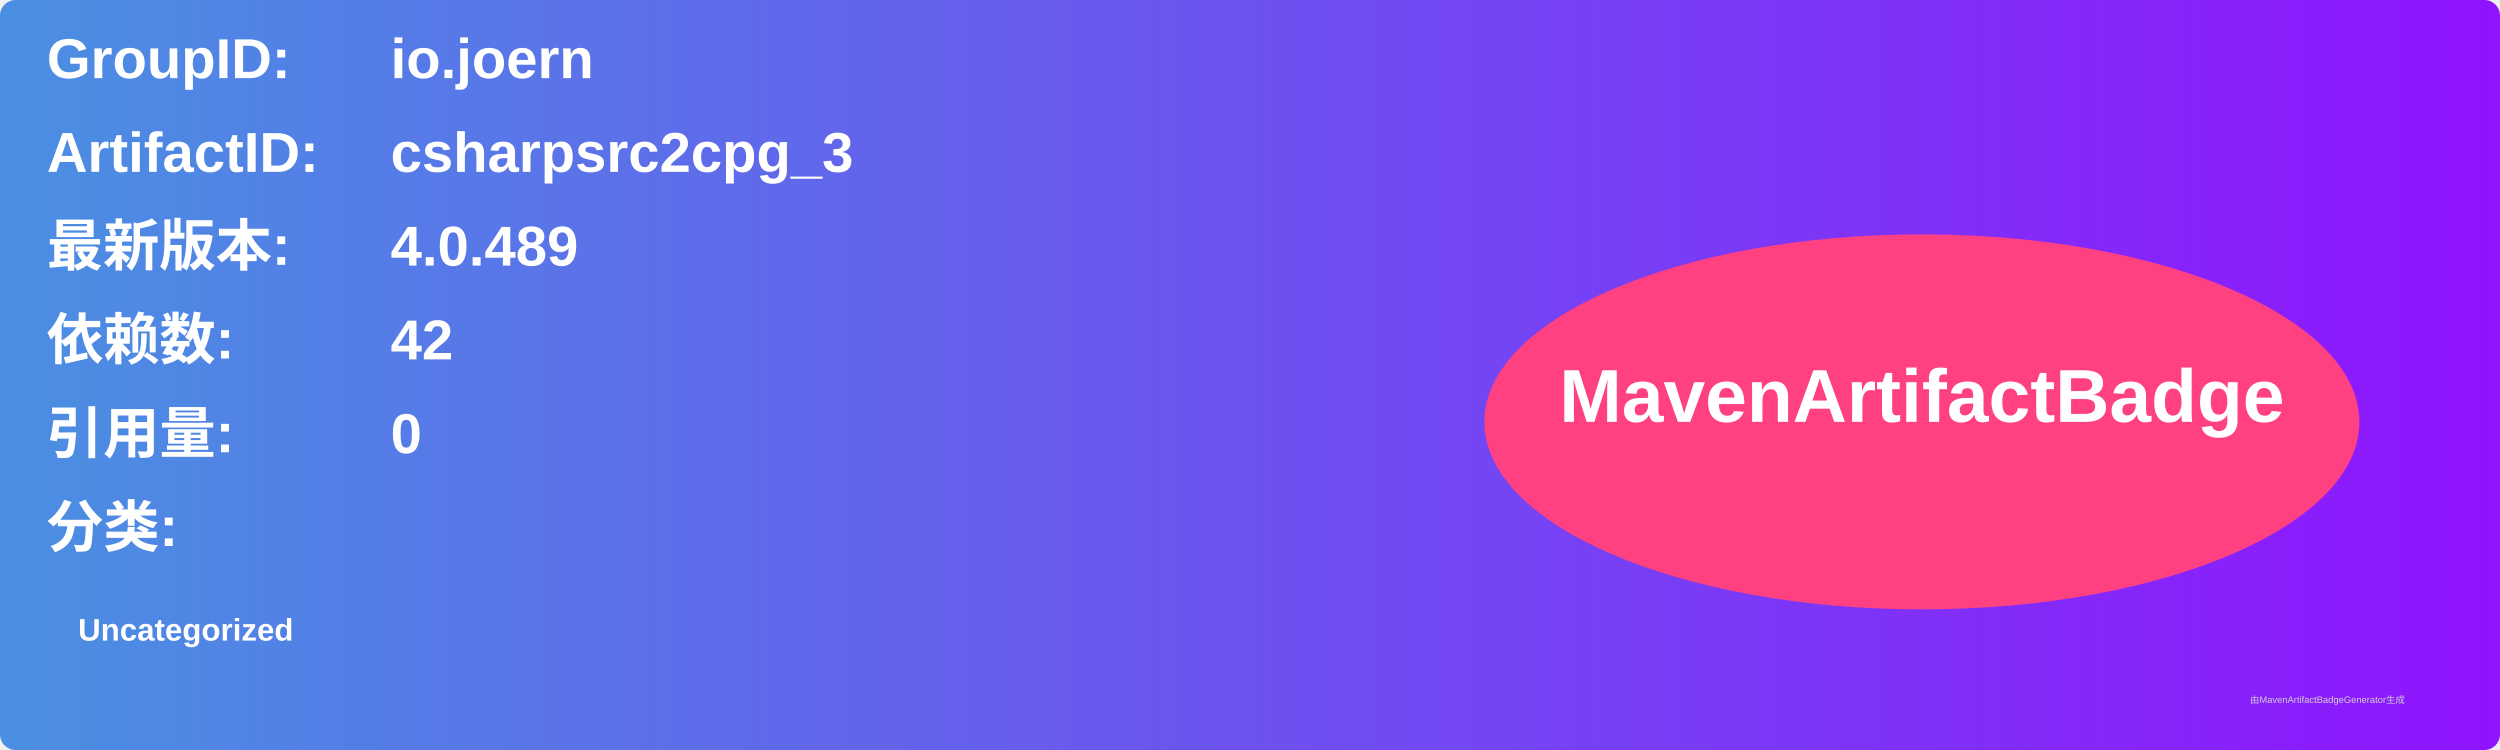
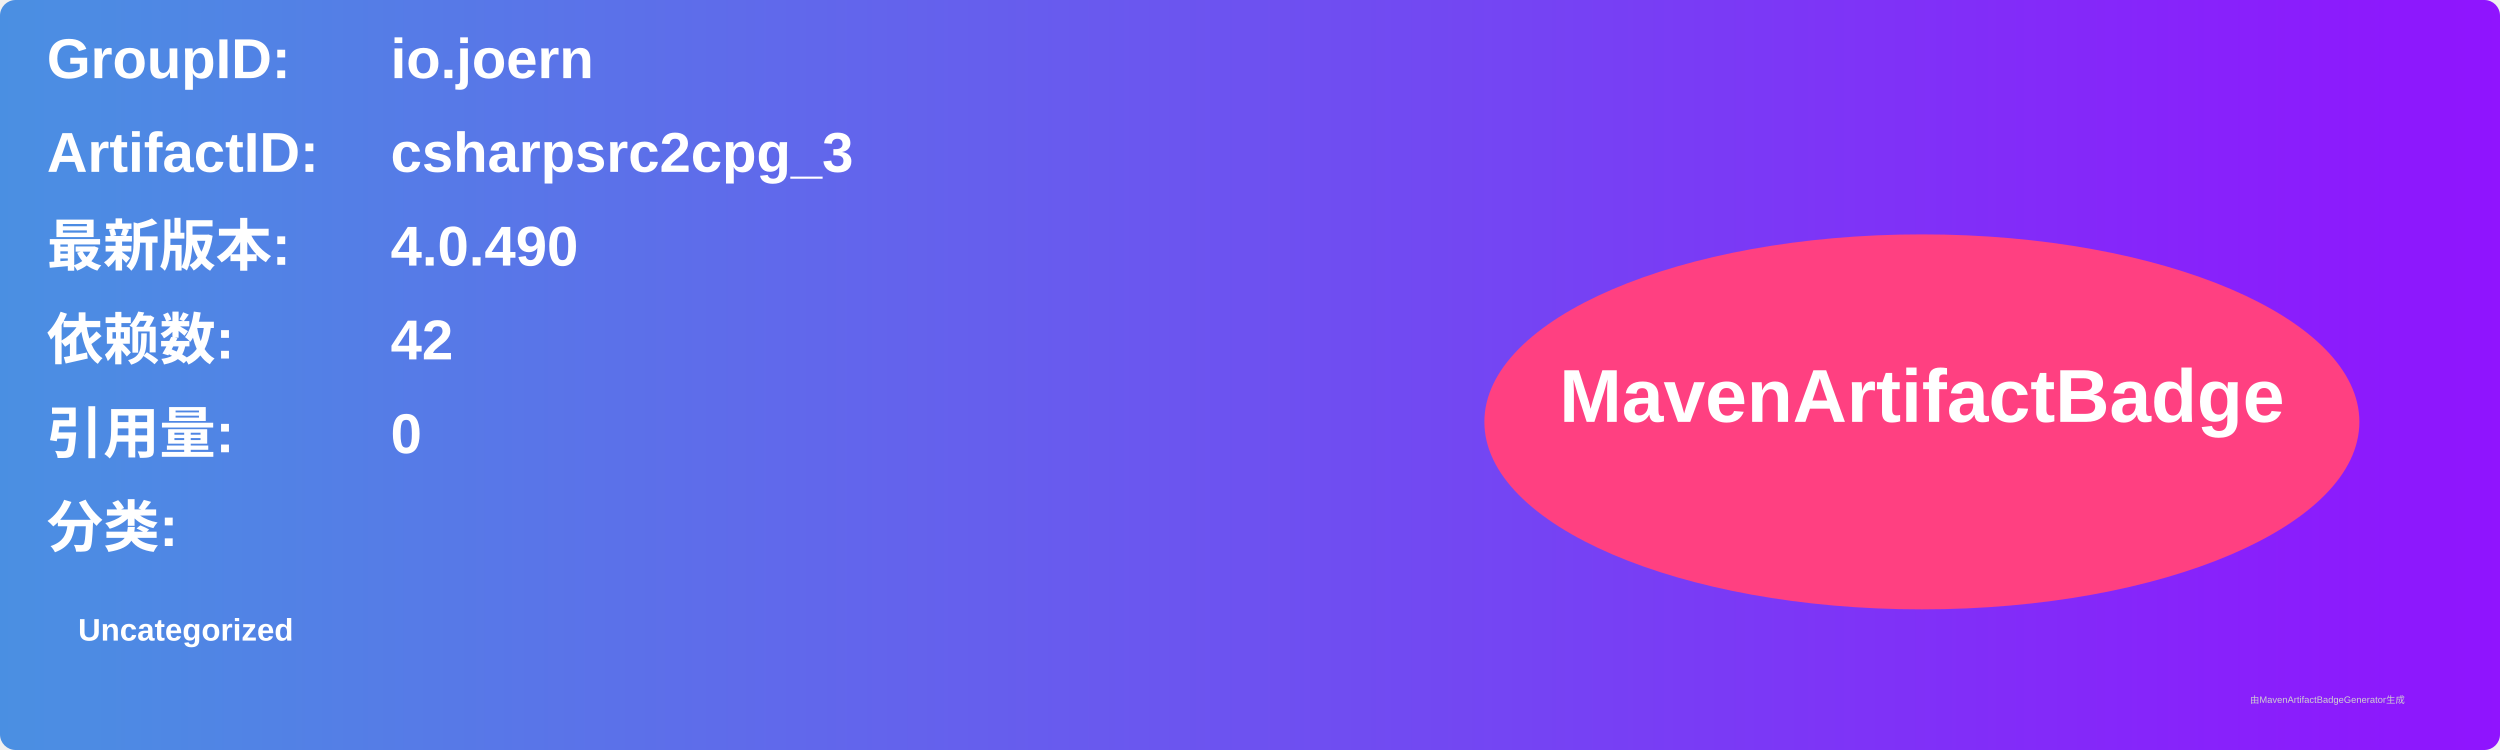
<svg xmlns="http://www.w3.org/2000/svg" width="800" height="240" viewBox="0 0 800 240">
  <linearGradient id="grad" x1="0%" y1="0%" x2="100%" y2="0%">
    <stop offset="0%" stop-color="#4a90e2" />
    <stop offset="100%" stop-color="#9013fe" />
  </linearGradient>
  <rect width="100%" height="100%" rx="5" ry="5" fill="url(#grad)" />
  <g transform="translate(15, 15)">
    <text x="0" y="10" font-family="Arial" font-size="18" fill="white" font-weight="bold" width="260">GroupID:</text>
    <text x="110" y="10" font-family="Arial" font-size="18" fill="white" font-weight="bold" width="460">io.joern</text>
    <text x="0" y="40" font-family="Arial" font-size="18" fill="white" font-weight="bold" width="260">ArtifactID:</text>
    <text x="110" y="40" font-family="Arial" font-size="18" fill="white" font-weight="bold" width="460">csharpsrc2cpg_3</text>
    <text x="0" y="70" font-family="Arial" font-size="18" fill="white" font-weight="bold">最新版本:</text>
    <text x="110" y="70" font-family="Arial" font-size="18" fill="white" font-weight="bold">
-       <tspan font-weight="bold">4.0.489</tspan>
+       <tspan font-weight="bold">4.0.490</tspan>
    </text>
    <text x="0" y="100" font-family="Arial" font-size="18" fill="white" font-weight="bold">依赖数: </text>
    <text x="110" y="100" font-family="Arial" font-size="18" fill="white">
      <tspan font-weight="bold">42</tspan>
    </text>
    <text x="0" y="130" font-family="Arial" font-size="18" fill="white" font-weight="bold">引用量: </text>
    <text x="110" y="130" font-family="Arial" font-size="18" fill="white">
      <tspan font-weight="bold">0</tspan>
    </text>
    <text x="0" y="160" font-family="Arial" font-size="18" fill="white" font-weight="bold">分类:</text>
    <text x="10" y="190" font-family="Arial" font-size="10" fill="white">
      <tspan font-weight="bold">Uncategorized</tspan>
    </text>
    <ellipse cx="600" cy="120" rx="140" ry="60" fill="#ff4081" />
    <text x="600" y="120" text-anchor="middle" font-family="Arial" font-size="24" fill="white" font-weight="bold">MavenArtifactBadge</text>
  </g>
  <text x="720" y="225" font-family="Arial" font-size="3" fill="#d0d0d0">由MavenArtifactBadgeGenerator生成</text>
</svg>
